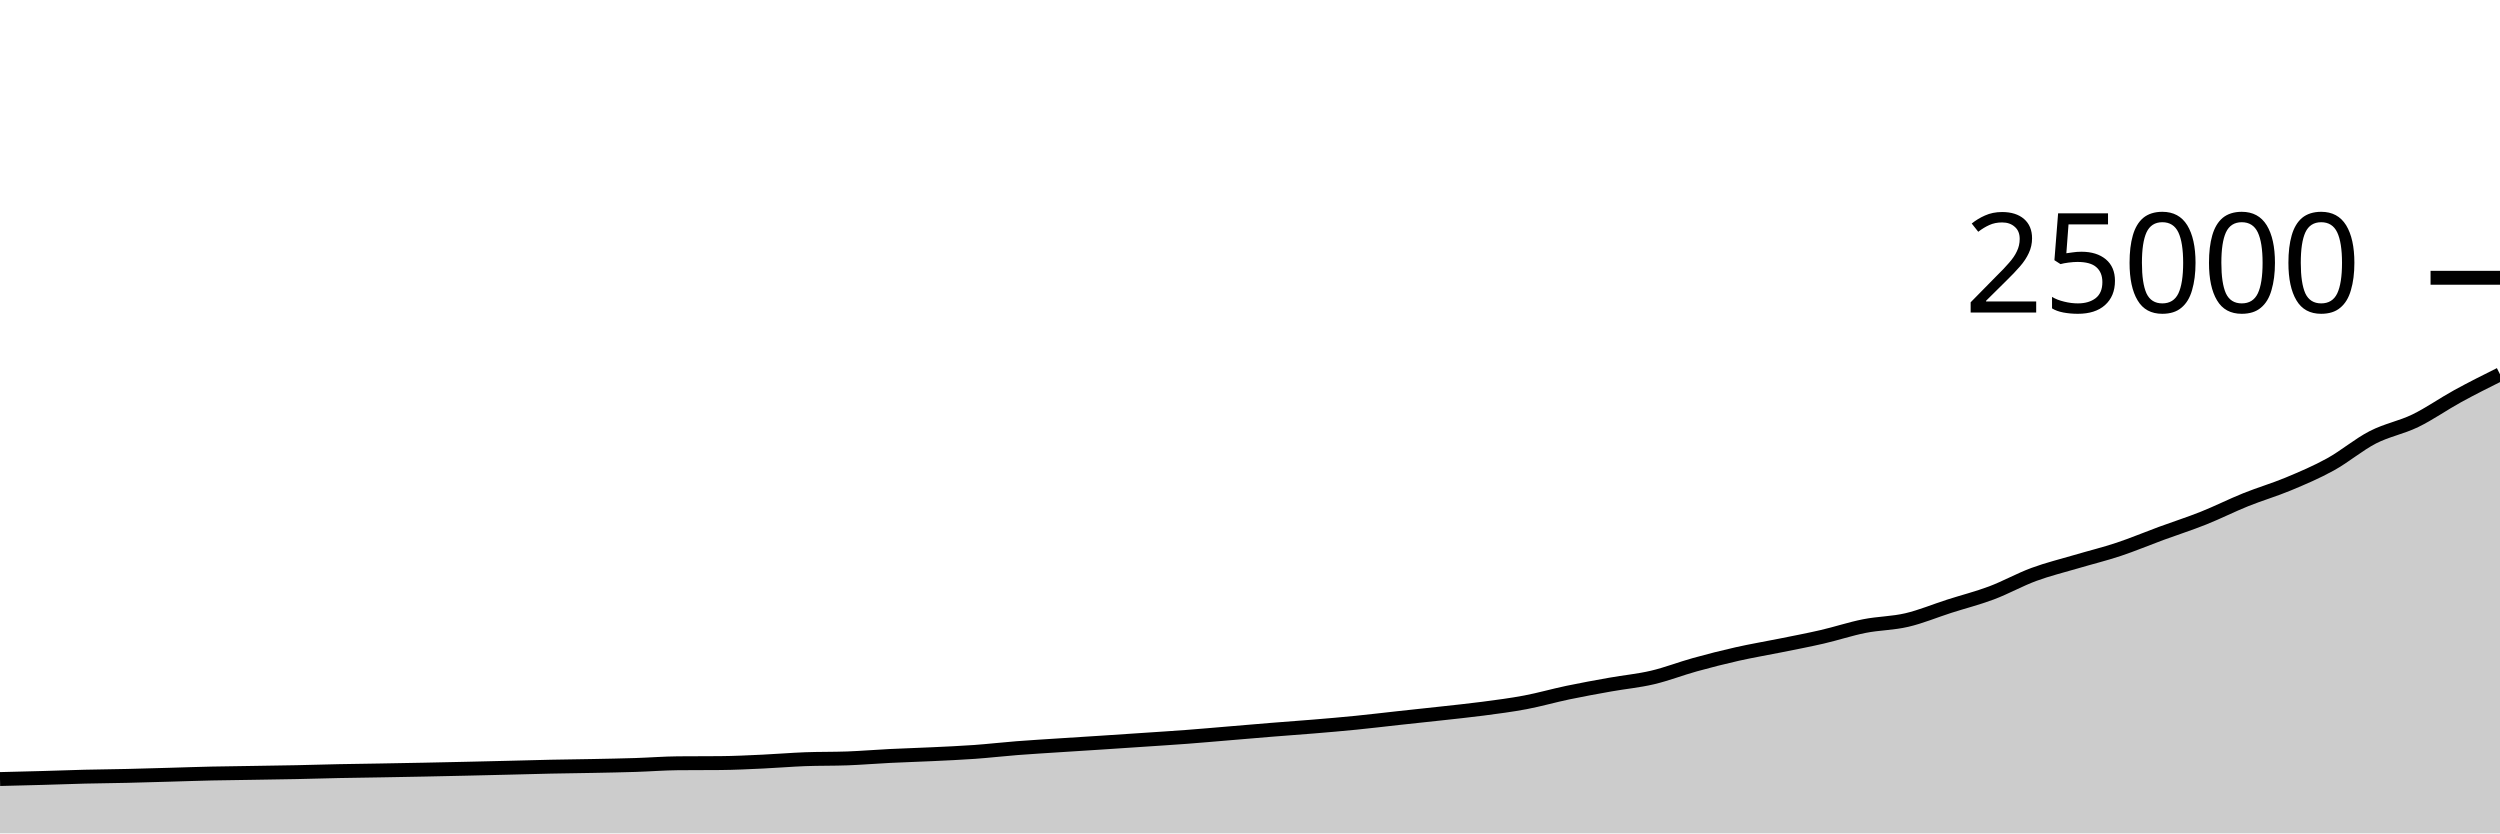
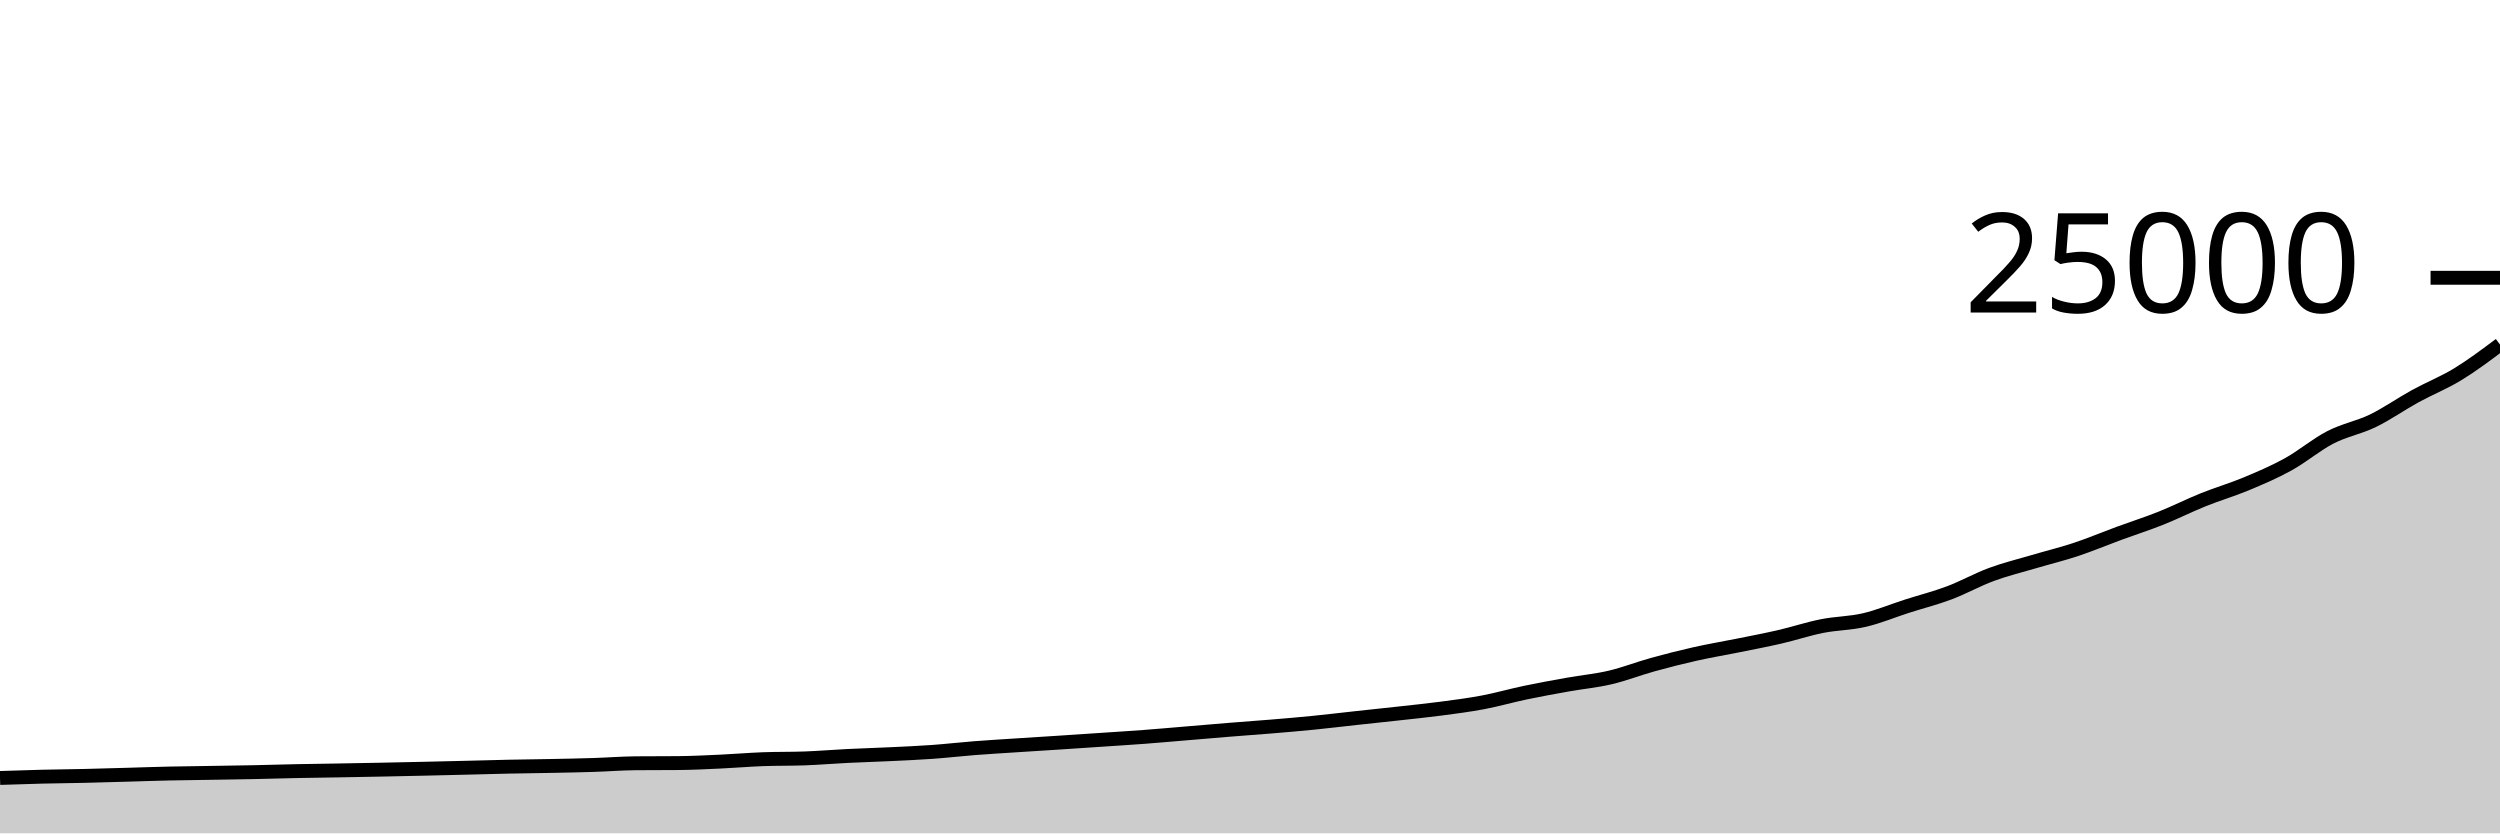
<svg xmlns="http://www.w3.org/2000/svg" viewBox="0 0 180 60">
  <g transform="translate(0,20)">
-     <path class="area" fill="rgba(0, 0, 0, 0.2)" d="M0,36.091C1.017,36.066,2.034,36.041,3.051,36.013C4.068,35.984,5.085,35.945,6.102,35.92C7.119,35.895,8.136,35.887,9.153,35.864C10.169,35.841,11.186,35.809,12.203,35.781C13.22,35.752,14.237,35.715,15.254,35.693C16.271,35.67,17.288,35.661,18.305,35.645C19.322,35.628,20.339,35.614,21.356,35.594C22.373,35.573,23.39,35.541,24.407,35.52C25.424,35.499,26.441,35.488,27.458,35.47C28.475,35.453,29.492,35.435,30.508,35.414C31.525,35.394,32.542,35.372,33.559,35.349C34.576,35.326,35.593,35.302,36.61,35.277C37.627,35.252,38.644,35.221,39.661,35.2C40.678,35.179,41.695,35.169,42.712,35.149C43.729,35.129,44.746,35.111,45.763,35.078C46.78,35.046,47.797,34.964,48.814,34.955C49.831,34.947,50.847,34.951,51.864,34.942C52.881,34.934,53.898,34.882,54.915,34.835C55.932,34.789,56.949,34.701,57.966,34.662C58.983,34.624,60,34.643,61.017,34.605C62.034,34.566,63.051,34.481,64.068,34.43C65.085,34.38,66.102,34.351,67.119,34.302C68.136,34.254,69.153,34.21,70.169,34.138C71.186,34.065,72.203,33.946,73.22,33.867C74.237,33.788,75.254,33.729,76.271,33.662C77.288,33.596,78.305,33.534,79.322,33.467C80.339,33.401,81.356,33.333,82.373,33.264C83.39,33.195,84.407,33.133,85.424,33.056C86.441,32.979,87.458,32.888,88.475,32.803C89.492,32.718,90.508,32.629,91.525,32.547C92.542,32.465,93.559,32.395,94.576,32.31C95.593,32.226,96.61,32.14,97.627,32.038C98.644,31.937,99.661,31.813,100.678,31.702C101.695,31.591,102.712,31.486,103.729,31.373C104.746,31.26,105.763,31.158,106.78,31.024C107.797,30.89,108.814,30.761,109.831,30.568C110.847,30.375,111.864,30.082,112.881,29.869C113.898,29.656,114.915,29.473,115.932,29.291C116.949,29.109,117.966,29.017,118.983,28.778C120,28.539,121.017,28.139,122.034,27.858C123.051,27.576,124.068,27.317,125.085,27.088C126.102,26.859,127.119,26.69,128.136,26.485C129.153,26.279,130.169,26.089,131.186,25.854C132.203,25.62,133.22,25.279,134.237,25.077C135.254,24.875,136.271,24.881,137.288,24.643C138.305,24.406,139.322,23.977,140.339,23.651C141.356,23.325,142.373,23.07,143.39,22.688C144.407,22.306,145.424,21.733,146.441,21.358C147.458,20.983,148.475,20.739,149.492,20.438C150.508,20.137,151.525,19.89,152.542,19.552C153.559,19.214,154.576,18.784,155.593,18.41C156.61,18.035,157.627,17.713,158.644,17.307C159.661,16.902,160.678,16.387,161.695,15.978C162.712,15.568,163.729,15.275,164.746,14.851C165.763,14.427,166.78,13.997,167.797,13.435C168.814,12.874,169.831,12.006,170.847,11.483C171.864,10.96,172.881,10.789,173.898,10.296C174.915,9.803,175.932,9.082,176.949,8.525C177.966,7.967,178.983,7.46,180,6.952L180,40C178.983,40,177.966,40,176.949,40C175.932,40,174.915,40,173.898,40C172.881,40,171.864,40,170.847,40C169.831,40,168.814,40,167.797,40C166.78,40,165.763,40,164.746,40C163.729,40,162.712,40,161.695,40C160.678,40,159.661,40,158.644,40C157.627,40,156.61,40,155.593,40C154.576,40,153.559,40,152.542,40C151.525,40,150.508,40,149.492,40C148.475,40,147.458,40,146.441,40C145.424,40,144.407,40,143.39,40C142.373,40,141.356,40,140.339,40C139.322,40,138.305,40,137.288,40C136.271,40,135.254,40,134.237,40C133.22,40,132.203,40,131.186,40C130.169,40,129.153,40,128.136,40C127.119,40,126.102,40,125.085,40C124.068,40,123.051,40,122.034,40C121.017,40,120,40,118.983,40C117.966,40,116.949,40,115.932,40C114.915,40,113.898,40,112.881,40C111.864,40,110.847,40,109.831,40C108.814,40,107.797,40,106.78,40C105.763,40,104.746,40,103.729,40C102.712,40,101.695,40,100.678,40C99.661,40,98.644,40,97.627,40C96.61,40,95.593,40,94.576,40C93.559,40,92.542,40,91.525,40C90.508,40,89.492,40,88.475,40C87.458,40,86.441,40,85.424,40C84.407,40,83.39,40,82.373,40C81.356,40,80.339,40,79.322,40C78.305,40,77.288,40,76.271,40C75.254,40,74.237,40,73.22,40C72.203,40,71.186,40,70.169,40C69.153,40,68.136,40,67.119,40C66.102,40,65.085,40,64.068,40C63.051,40,62.034,40,61.017,40C60,40,58.983,40,57.966,40C56.949,40,55.932,40,54.915,40C53.898,40,52.881,40,51.864,40C50.847,40,49.831,40,48.814,40C47.797,40,46.78,40,45.763,40C44.746,40,43.729,40,42.712,40C41.695,40,40.678,40,39.661,40C38.644,40,37.627,40,36.61,40C35.593,40,34.576,40,33.559,40C32.542,40,31.525,40,30.508,40C29.492,40,28.475,40,27.458,40C26.441,40,25.424,40,24.407,40C23.39,40,22.373,40,21.356,40C20.339,40,19.322,40,18.305,40C17.288,40,16.271,40,15.254,40C14.237,40,13.22,40,12.203,40C11.186,40,10.169,40,9.153,40C8.136,40,7.119,40,6.102,40C5.085,40,4.068,40,3.051,40C2.034,40,1.017,40,0,40Z" />
-     <path class="line" stroke="black" fill="none" d="M0,36.091C1.017,36.066,2.034,36.041,3.051,36.013C4.068,35.984,5.085,35.945,6.102,35.92C7.119,35.895,8.136,35.887,9.153,35.864C10.169,35.841,11.186,35.809,12.203,35.781C13.22,35.752,14.237,35.715,15.254,35.693C16.271,35.67,17.288,35.661,18.305,35.645C19.322,35.628,20.339,35.614,21.356,35.594C22.373,35.573,23.39,35.541,24.407,35.52C25.424,35.499,26.441,35.488,27.458,35.47C28.475,35.453,29.492,35.435,30.508,35.414C31.525,35.394,32.542,35.372,33.559,35.349C34.576,35.326,35.593,35.302,36.61,35.277C37.627,35.252,38.644,35.221,39.661,35.2C40.678,35.179,41.695,35.169,42.712,35.149C43.729,35.129,44.746,35.111,45.763,35.078C46.78,35.046,47.797,34.964,48.814,34.955C49.831,34.947,50.847,34.951,51.864,34.942C52.881,34.934,53.898,34.882,54.915,34.835C55.932,34.789,56.949,34.701,57.966,34.662C58.983,34.624,60,34.643,61.017,34.605C62.034,34.566,63.051,34.481,64.068,34.43C65.085,34.38,66.102,34.351,67.119,34.302C68.136,34.254,69.153,34.21,70.169,34.138C71.186,34.065,72.203,33.946,73.22,33.867C74.237,33.788,75.254,33.729,76.271,33.662C77.288,33.596,78.305,33.534,79.322,33.467C80.339,33.401,81.356,33.333,82.373,33.264C83.39,33.195,84.407,33.133,85.424,33.056C86.441,32.979,87.458,32.888,88.475,32.803C89.492,32.718,90.508,32.629,91.525,32.547C92.542,32.465,93.559,32.395,94.576,32.31C95.593,32.226,96.61,32.14,97.627,32.038C98.644,31.937,99.661,31.813,100.678,31.702C101.695,31.591,102.712,31.486,103.729,31.373C104.746,31.26,105.763,31.158,106.78,31.024C107.797,30.89,108.814,30.761,109.831,30.568C110.847,30.375,111.864,30.082,112.881,29.869C113.898,29.656,114.915,29.473,115.932,29.291C116.949,29.109,117.966,29.017,118.983,28.778C120,28.539,121.017,28.139,122.034,27.858C123.051,27.576,124.068,27.317,125.085,27.088C126.102,26.859,127.119,26.69,128.136,26.485C129.153,26.279,130.169,26.089,131.186,25.854C132.203,25.62,133.22,25.279,134.237,25.077C135.254,24.875,136.271,24.881,137.288,24.643C138.305,24.406,139.322,23.977,140.339,23.651C141.356,23.325,142.373,23.07,143.39,22.688C144.407,22.306,145.424,21.733,146.441,21.358C147.458,20.983,148.475,20.739,149.492,20.438C150.508,20.137,151.525,19.89,152.542,19.552C153.559,19.214,154.576,18.784,155.593,18.41C156.61,18.035,157.627,17.713,158.644,17.307C159.661,16.902,160.678,16.387,161.695,15.978C162.712,15.568,163.729,15.275,164.746,14.851C165.763,14.427,166.78,13.997,167.797,13.435C168.814,12.874,169.831,12.006,170.847,11.483C171.864,10.96,172.881,10.789,173.898,10.296C174.915,9.803,175.932,9.082,176.949,8.525C177.966,7.967,178.983,7.46,180,6.952" />
+     <path class="area" fill="rgba(0, 0, 0, 0.2)" d="M0,36.013C1.017,35.979,2.034,35.945,3.051,35.92C4.068,35.895,5.085,35.887,6.102,35.864C7.119,35.841,8.136,35.809,9.153,35.781C10.169,35.752,11.186,35.715,12.203,35.693C13.22,35.67,14.237,35.661,15.254,35.645C16.271,35.628,17.288,35.614,18.305,35.594C19.322,35.573,20.339,35.541,21.356,35.52C22.373,35.499,23.39,35.488,24.407,35.47C25.424,35.453,26.441,35.435,27.458,35.414C28.475,35.394,29.492,35.372,30.508,35.349C31.525,35.326,32.542,35.302,33.559,35.277C34.576,35.252,35.593,35.221,36.61,35.2C37.627,35.179,38.644,35.169,39.661,35.149C40.678,35.129,41.695,35.111,42.712,35.078C43.729,35.046,44.746,34.964,45.763,34.955C46.78,34.947,47.797,34.951,48.814,34.942C49.831,34.934,50.847,34.882,51.864,34.835C52.881,34.789,53.898,34.701,54.915,34.662C55.932,34.624,56.949,34.643,57.966,34.605C58.983,34.566,60,34.481,61.017,34.43C62.034,34.38,63.051,34.351,64.068,34.302C65.085,34.254,66.102,34.21,67.119,34.138C68.136,34.065,69.153,33.946,70.169,33.867C71.186,33.788,72.203,33.729,73.22,33.662C74.237,33.596,75.254,33.534,76.271,33.467C77.288,33.401,78.305,33.333,79.322,33.264C80.339,33.195,81.356,33.133,82.373,33.056C83.39,32.979,84.407,32.888,85.424,32.803C86.441,32.718,87.458,32.629,88.475,32.547C89.492,32.465,90.508,32.395,91.525,32.31C92.542,32.226,93.559,32.14,94.576,32.038C95.593,31.937,96.61,31.813,97.627,31.702C98.644,31.591,99.661,31.486,100.678,31.373C101.695,31.26,102.712,31.158,103.729,31.024C104.746,30.89,105.763,30.761,106.78,30.568C107.797,30.375,108.814,30.082,109.831,29.869C110.847,29.656,111.864,29.473,112.881,29.291C113.898,29.109,114.915,29.017,115.932,28.778C116.949,28.539,117.966,28.139,118.983,27.858C120,27.576,121.017,27.317,122.034,27.088C123.051,26.859,124.068,26.69,125.085,26.485C126.102,26.279,127.119,26.089,128.136,25.854C129.153,25.62,130.169,25.279,131.186,25.077C132.203,24.875,133.22,24.881,134.237,24.643C135.254,24.406,136.271,23.977,137.288,23.651C138.305,23.325,139.322,23.07,140.339,22.688C141.356,22.306,142.373,21.733,143.39,21.358C144.407,20.983,145.424,20.739,146.441,20.438C147.458,20.137,148.475,19.89,149.492,19.552C150.508,19.214,151.525,18.784,152.542,18.41C153.559,18.035,154.576,17.713,155.593,17.307C156.61,16.902,157.627,16.387,158.644,15.978C159.661,15.568,160.678,15.275,161.695,14.851C162.712,14.427,163.729,13.997,164.746,13.435C165.763,12.874,166.78,12.006,167.797,11.483C168.814,10.96,169.831,10.789,170.847,10.296C171.864,9.803,172.881,9.082,173.898,8.525C174.915,7.967,175.932,7.571,176.949,6.952C177.966,6.333,178.983,5.57,180,4.808L180,40C178.983,40,177.966,40,176.949,40C175.932,40,174.915,40,173.898,40C172.881,40,171.864,40,170.847,40C169.831,40,168.814,40,167.797,40C166.78,40,165.763,40,164.746,40C163.729,40,162.712,40,161.695,40C160.678,40,159.661,40,158.644,40C157.627,40,156.61,40,155.593,40C154.576,40,153.559,40,152.542,40C151.525,40,150.508,40,149.492,40C148.475,40,147.458,40,146.441,40C145.424,40,144.407,40,143.39,40C142.373,40,141.356,40,140.339,40C139.322,40,138.305,40,137.288,40C136.271,40,135.254,40,134.237,40C133.22,40,132.203,40,131.186,40C130.169,40,129.153,40,128.136,40C127.119,40,126.102,40,125.085,40C124.068,40,123.051,40,122.034,40C121.017,40,120,40,118.983,40C117.966,40,116.949,40,115.932,40C114.915,40,113.898,40,112.881,40C111.864,40,110.847,40,109.831,40C108.814,40,107.797,40,106.78,40C105.763,40,104.746,40,103.729,40C102.712,40,101.695,40,100.678,40C99.661,40,98.644,40,97.627,40C96.61,40,95.593,40,94.576,40C93.559,40,92.542,40,91.525,40C90.508,40,89.492,40,88.475,40C87.458,40,86.441,40,85.424,40C84.407,40,83.39,40,82.373,40C81.356,40,80.339,40,79.322,40C78.305,40,77.288,40,76.271,40C75.254,40,74.237,40,73.22,40C72.203,40,71.186,40,70.169,40C69.153,40,68.136,40,67.119,40C66.102,40,65.085,40,64.068,40C63.051,40,62.034,40,61.017,40C60,40,58.983,40,57.966,40C56.949,40,55.932,40,54.915,40C53.898,40,52.881,40,51.864,40C50.847,40,49.831,40,48.814,40C47.797,40,46.78,40,45.763,40C44.746,40,43.729,40,42.712,40C41.695,40,40.678,40,39.661,40C38.644,40,37.627,40,36.61,40C35.593,40,34.576,40,33.559,40C32.542,40,31.525,40,30.508,40C29.492,40,28.475,40,27.458,40C26.441,40,25.424,40,24.407,40C23.39,40,22.373,40,21.356,40C20.339,40,19.322,40,18.305,40C17.288,40,16.271,40,15.254,40C14.237,40,13.22,40,12.203,40C11.186,40,10.169,40,9.153,40C8.136,40,7.119,40,6.102,40C5.085,40,4.068,40,3.051,40C2.034,40,1.017,40,0,40Z" />
+     <path class="line" stroke="black" fill="none" d="M0,36.013C1.017,35.979,2.034,35.945,3.051,35.92C4.068,35.895,5.085,35.887,6.102,35.864C7.119,35.841,8.136,35.809,9.153,35.781C10.169,35.752,11.186,35.715,12.203,35.693C13.22,35.67,14.237,35.661,15.254,35.645C16.271,35.628,17.288,35.614,18.305,35.594C19.322,35.573,20.339,35.541,21.356,35.52C22.373,35.499,23.39,35.488,24.407,35.47C25.424,35.453,26.441,35.435,27.458,35.414C28.475,35.394,29.492,35.372,30.508,35.349C31.525,35.326,32.542,35.302,33.559,35.277C34.576,35.252,35.593,35.221,36.61,35.2C37.627,35.179,38.644,35.169,39.661,35.149C40.678,35.129,41.695,35.111,42.712,35.078C43.729,35.046,44.746,34.964,45.763,34.955C46.78,34.947,47.797,34.951,48.814,34.942C49.831,34.934,50.847,34.882,51.864,34.835C52.881,34.789,53.898,34.701,54.915,34.662C55.932,34.624,56.949,34.643,57.966,34.605C58.983,34.566,60,34.481,61.017,34.43C62.034,34.38,63.051,34.351,64.068,34.302C65.085,34.254,66.102,34.21,67.119,34.138C68.136,34.065,69.153,33.946,70.169,33.867C71.186,33.788,72.203,33.729,73.22,33.662C74.237,33.596,75.254,33.534,76.271,33.467C77.288,33.401,78.305,33.333,79.322,33.264C80.339,33.195,81.356,33.133,82.373,33.056C83.39,32.979,84.407,32.888,85.424,32.803C86.441,32.718,87.458,32.629,88.475,32.547C89.492,32.465,90.508,32.395,91.525,32.31C92.542,32.226,93.559,32.14,94.576,32.038C95.593,31.937,96.61,31.813,97.627,31.702C98.644,31.591,99.661,31.486,100.678,31.373C101.695,31.26,102.712,31.158,103.729,31.024C104.746,30.89,105.763,30.761,106.78,30.568C107.797,30.375,108.814,30.082,109.831,29.869C110.847,29.656,111.864,29.473,112.881,29.291C113.898,29.109,114.915,29.017,115.932,28.778C116.949,28.539,117.966,28.139,118.983,27.858C120,27.576,121.017,27.317,122.034,27.088C123.051,26.859,124.068,26.69,125.085,26.485C126.102,26.279,127.119,26.089,128.136,25.854C129.153,25.62,130.169,25.279,131.186,25.077C132.203,24.875,133.22,24.881,134.237,24.643C135.254,24.406,136.271,23.977,137.288,23.651C138.305,23.325,139.322,23.07,140.339,22.688C141.356,22.306,142.373,21.733,143.39,21.358C144.407,20.983,145.424,20.739,146.441,20.438C147.458,20.137,148.475,19.89,149.492,19.552C150.508,19.214,151.525,18.784,152.542,18.41C153.559,18.035,154.576,17.713,155.593,17.307C156.61,16.902,157.627,16.387,158.644,15.978C159.661,15.568,160.678,15.275,161.695,14.851C162.712,14.427,163.729,13.997,164.746,13.435C165.763,12.874,166.78,12.006,167.797,11.483C168.814,10.96,169.831,10.789,170.847,10.296C171.864,9.803,172.881,9.082,173.898,8.525C174.915,7.967,175.932,7.571,176.949,6.952C177.966,6.333,178.983,5.57,180,4.808" />
    <path class="axis-ceiling" stroke-width="1" stroke="black" fill="none" d="M175,0L180,0" />
    <text class="axis-ceiling-label" font-family="sans-serif" text-anchor="end" font-size="10px" x="170" y="2.5">25000</text>
  </g>
</svg>
